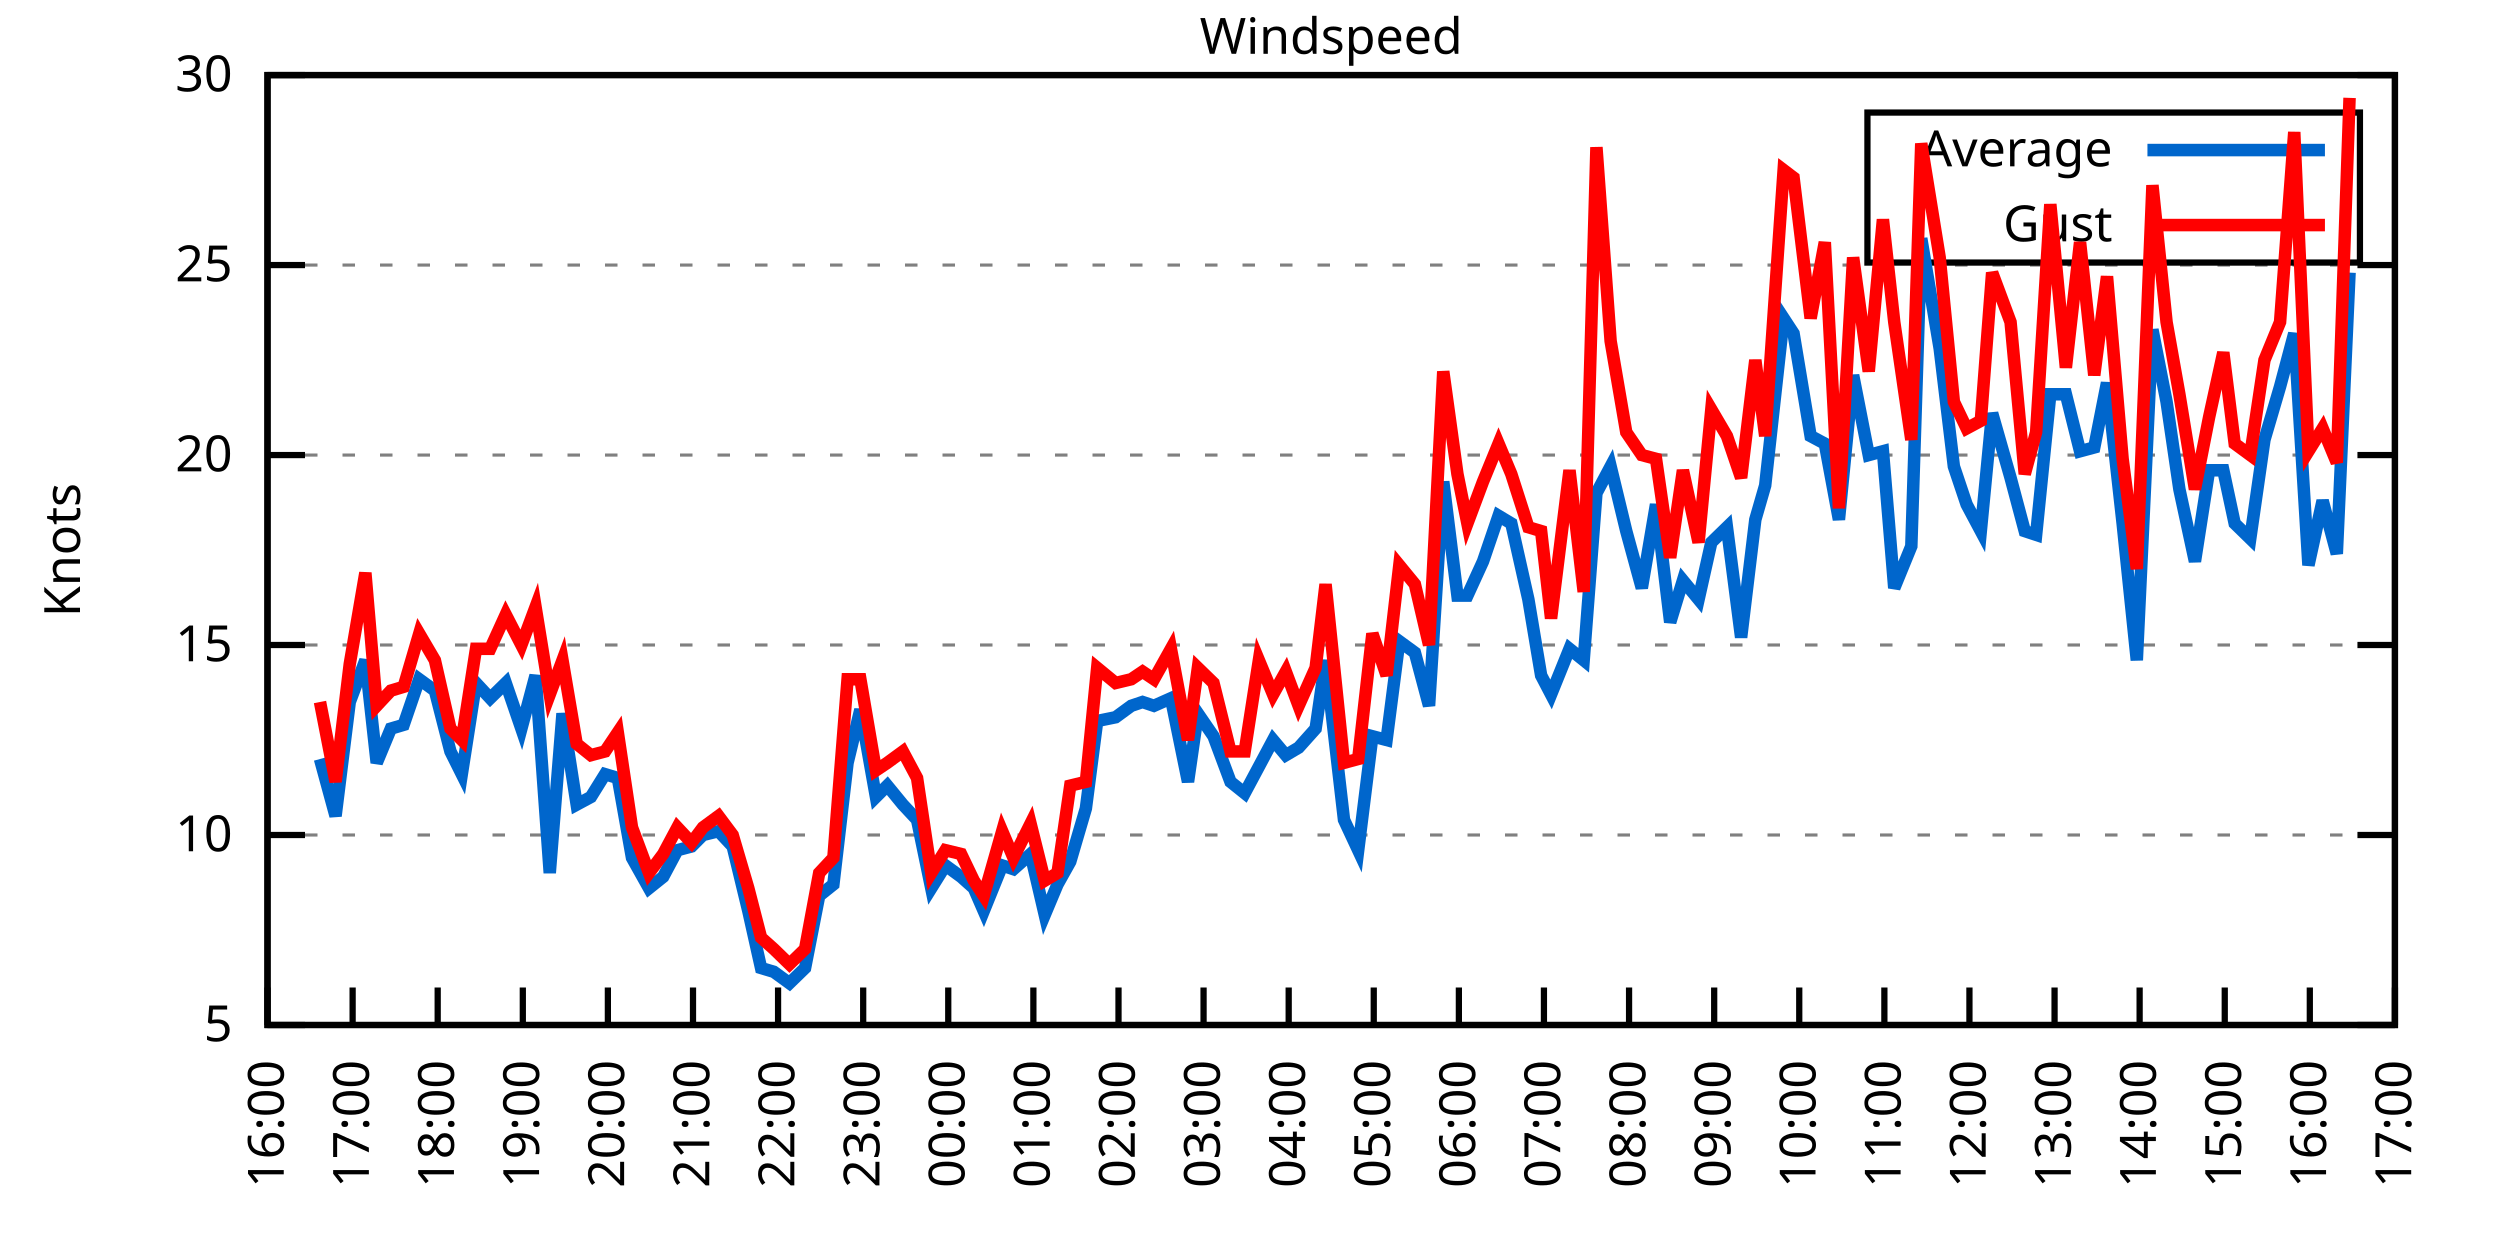
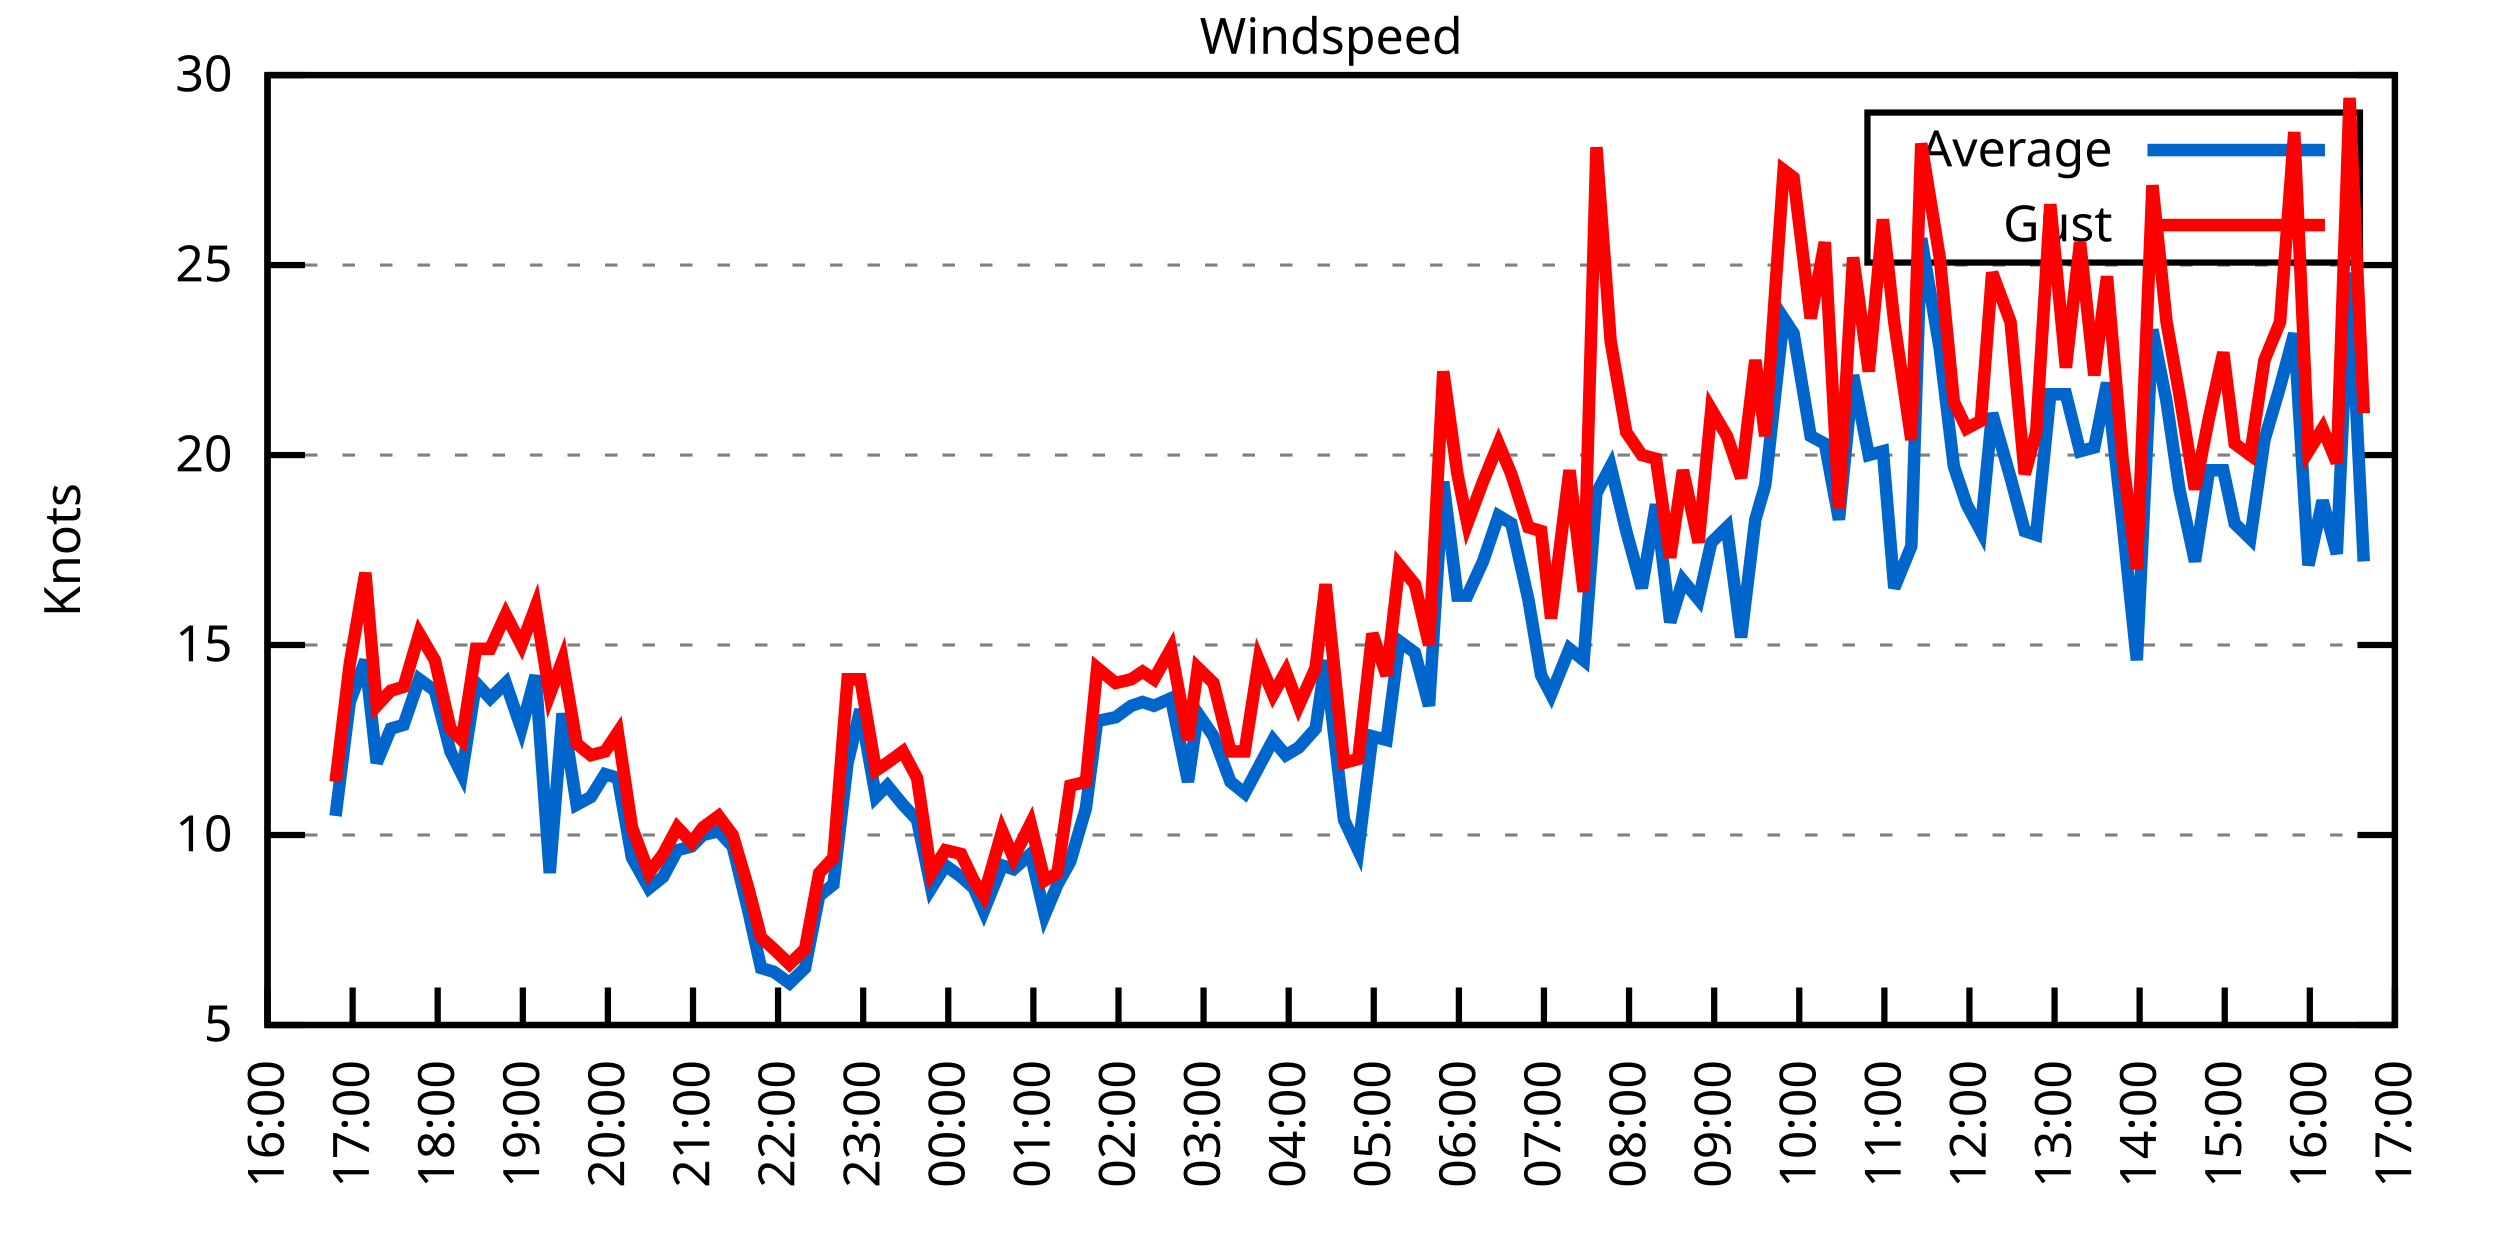
<svg xmlns="http://www.w3.org/2000/svg" xmlns:xlink="http://www.w3.org/1999/xlink" width="400" height="200" viewBox="0 0 400 200">
  <g id="gnuplot_canvas">
    <rect x="0" y="0" width="400" height="200" fill="none" />
    <defs>
      <circle id="gpDot" r="0.5" stroke-width="0.5" stroke="currentColor" />
      <path id="gpPt0" stroke-width="0.333" stroke="currentColor" d="M-1,0 h2 M0,-1 v2" />
      <path id="gpPt1" stroke-width="0.333" stroke="currentColor" d="M-1,-1 L1,1 M1,-1 L-1,1" />
      <path id="gpPt2" stroke-width="0.333" stroke="currentColor" d="M-1,0 L1,0 M0,-1 L0,1 M-1,-1 L1,1 M-1,1 L1,-1" />
      <rect id="gpPt3" stroke-width="0.333" stroke="currentColor" x="-1" y="-1" width="2" height="2" />
      <rect id="gpPt4" stroke-width="0.333" stroke="currentColor" fill="currentColor" x="-1" y="-1" width="2" height="2" />
      <circle id="gpPt5" stroke-width="0.333" stroke="currentColor" cx="0" cy="0" r="1" />
      <use xlink:href="#gpPt5" id="gpPt6" fill="currentColor" stroke="none" />
      <path id="gpPt7" stroke-width="0.333" stroke="currentColor" d="M0,-1.33 L-1.33,0.67 L1.33,0.67 z" />
      <use xlink:href="#gpPt7" id="gpPt8" fill="currentColor" stroke="none" />
      <use xlink:href="#gpPt7" id="gpPt9" stroke="currentColor" transform="rotate(180)" />
      <use xlink:href="#gpPt9" id="gpPt10" fill="currentColor" stroke="none" />
      <use xlink:href="#gpPt3" id="gpPt11" stroke="currentColor" transform="rotate(45)" />
      <use xlink:href="#gpPt11" id="gpPt12" fill="currentColor" stroke="none" />
      <path id="gpPt13" stroke-width="0.333" stroke="currentColor" d="M0,1.330 L1.265,0.411 L0.782,-1.067 L-0.782,-1.076 L-1.265,0.411 z" />
      <use xlink:href="#gpPt13" id="gpPt14" fill="currentColor" stroke="none" />
      <filter id="textbox" filterUnits="objectBoundingBox" x="0" y="0" height="1" width="1">
        <feFlood flood-color="white" flood-opacity="1" result="bgnd" />
        <feComposite in="SourceGraphic" in2="bgnd" operator="atop" />
      </filter>
      <filter id="greybox" filterUnits="objectBoundingBox" x="0" y="0" height="1" width="1">
        <feFlood flood-color="lightgrey" flood-opacity="1" result="grey" />
        <feComposite in="SourceGraphic" in2="grey" operator="atop" />
      </filter>
    </defs>
    <g fill="none" color="white" stroke="currentColor" stroke-width="1.00" stroke-linecap="butt" stroke-linejoin="miter">
</g>
    <g fill="none" color="black" stroke="currentColor" stroke-width="1.00" stroke-linecap="butt" stroke-linejoin="miter">
      <g stroke="none" shape-rendering="crispEdges">
        <polygon fill="rgb(255, 255, 255)" points="42.80,164.00 383.18,164.00 383.18,12.02 42.80,12.02 " />
      </g>
    </g>
    <g fill="none" color="black" stroke="currentColor" stroke-width="1.00" stroke-linecap="butt" stroke-linejoin="miter">
</g>
    <g fill="none" color="black" stroke="black" stroke-width="0.50" stroke-linecap="butt" stroke-linejoin="miter">
</g>
    <g fill="none" color="gray" stroke="currentColor" stroke-width="0.50" stroke-linecap="butt" stroke-linejoin="miter">
      <path stroke="gray" stroke-dasharray="2,4" class="gridline" d="M42.80,164.00 L383.19,164.00  " />
    </g>
    <g fill="none" color="gray" stroke="gray" stroke-width="1.00" stroke-linecap="butt" stroke-linejoin="miter">
</g>
    <g fill="none" color="black" stroke="currentColor" stroke-width="1.00" stroke-linecap="butt" stroke-linejoin="miter">
      <path stroke="black" d="M42.80,164.00 L48.80,164.00 M383.19,164.00 L377.19,164.00  " />
      <g transform="translate(37.20,166.60)" stroke="none" fill="black" font-family="Sans" font-size="8.00" text-anchor="end">
        <text>
          <tspan font-family="Sans"> 5</tspan>
        </text>
      </g>
    </g>
    <g fill="none" color="black" stroke="currentColor" stroke-width="1.00" stroke-linecap="butt" stroke-linejoin="miter">
</g>
    <g fill="none" color="black" stroke="black" stroke-width="0.50" stroke-linecap="butt" stroke-linejoin="miter">
</g>
    <g fill="none" color="gray" stroke="currentColor" stroke-width="0.50" stroke-linecap="butt" stroke-linejoin="miter">
      <path stroke="gray" stroke-dasharray="2,4" class="gridline" d="M42.80,133.60 L383.19,133.60  " />
    </g>
    <g fill="none" color="gray" stroke="gray" stroke-width="1.00" stroke-linecap="butt" stroke-linejoin="miter">
</g>
    <g fill="none" color="black" stroke="currentColor" stroke-width="1.00" stroke-linecap="butt" stroke-linejoin="miter">
      <path stroke="black" d="M42.80,133.60 L48.80,133.60 M383.19,133.60 L377.19,133.60  " />
      <g transform="translate(37.20,136.20)" stroke="none" fill="black" font-family="Sans" font-size="8.00" text-anchor="end">
        <text>
          <tspan font-family="Sans"> 10</tspan>
        </text>
      </g>
    </g>
    <g fill="none" color="black" stroke="currentColor" stroke-width="1.00" stroke-linecap="butt" stroke-linejoin="miter">
</g>
    <g fill="none" color="black" stroke="black" stroke-width="0.50" stroke-linecap="butt" stroke-linejoin="miter">
</g>
    <g fill="none" color="gray" stroke="currentColor" stroke-width="0.50" stroke-linecap="butt" stroke-linejoin="miter">
      <path stroke="gray" stroke-dasharray="2,4" class="gridline" d="M42.80,103.20 L383.19,103.20  " />
    </g>
    <g fill="none" color="gray" stroke="gray" stroke-width="1.00" stroke-linecap="butt" stroke-linejoin="miter">
</g>
    <g fill="none" color="black" stroke="currentColor" stroke-width="1.00" stroke-linecap="butt" stroke-linejoin="miter">
      <path stroke="black" d="M42.80,103.20 L48.80,103.20 M383.19,103.20 L377.19,103.20  " />
      <g transform="translate(37.20,105.80)" stroke="none" fill="black" font-family="Sans" font-size="8.00" text-anchor="end">
        <text>
          <tspan font-family="Sans"> 15</tspan>
        </text>
      </g>
    </g>
    <g fill="none" color="black" stroke="currentColor" stroke-width="1.00" stroke-linecap="butt" stroke-linejoin="miter">
</g>
    <g fill="none" color="black" stroke="black" stroke-width="0.50" stroke-linecap="butt" stroke-linejoin="miter">
</g>
    <g fill="none" color="gray" stroke="currentColor" stroke-width="0.50" stroke-linecap="butt" stroke-linejoin="miter">
      <path stroke="gray" stroke-dasharray="2,4" class="gridline" d="M42.80,72.81 L383.19,72.81  " />
    </g>
    <g fill="none" color="gray" stroke="gray" stroke-width="1.00" stroke-linecap="butt" stroke-linejoin="miter">
</g>
    <g fill="none" color="black" stroke="currentColor" stroke-width="1.00" stroke-linecap="butt" stroke-linejoin="miter">
      <path stroke="black" d="M42.80,72.81 L48.80,72.81 M383.19,72.81 L377.19,72.81  " />
      <g transform="translate(37.20,75.41)" stroke="none" fill="black" font-family="Sans" font-size="8.00" text-anchor="end">
        <text>
          <tspan font-family="Sans"> 20</tspan>
        </text>
      </g>
    </g>
    <g fill="none" color="black" stroke="currentColor" stroke-width="1.00" stroke-linecap="butt" stroke-linejoin="miter">
</g>
    <g fill="none" color="black" stroke="black" stroke-width="0.50" stroke-linecap="butt" stroke-linejoin="miter">
</g>
    <g fill="none" color="gray" stroke="currentColor" stroke-width="0.50" stroke-linecap="butt" stroke-linejoin="miter">
      <path stroke="gray" stroke-dasharray="2,4" class="gridline" d="M42.80,42.41 L383.19,42.41  " />
    </g>
    <g fill="none" color="gray" stroke="gray" stroke-width="1.00" stroke-linecap="butt" stroke-linejoin="miter">
</g>
    <g fill="none" color="black" stroke="currentColor" stroke-width="1.00" stroke-linecap="butt" stroke-linejoin="miter">
      <path stroke="black" d="M42.80,42.41 L48.80,42.41 M383.19,42.41 L377.19,42.41  " />
      <g transform="translate(37.20,45.01)" stroke="none" fill="black" font-family="Sans" font-size="8.00" text-anchor="end">
        <text>
          <tspan font-family="Sans"> 25</tspan>
        </text>
      </g>
    </g>
    <g fill="none" color="black" stroke="currentColor" stroke-width="1.00" stroke-linecap="butt" stroke-linejoin="miter">
</g>
    <g fill="none" color="black" stroke="black" stroke-width="0.50" stroke-linecap="butt" stroke-linejoin="miter">
</g>
    <g fill="none" color="gray" stroke="currentColor" stroke-width="0.50" stroke-linecap="butt" stroke-linejoin="miter">
      <path stroke="gray" stroke-dasharray="2,4" class="gridline" d="M42.80,12.01 L383.19,12.01  " />
    </g>
    <g fill="none" color="gray" stroke="gray" stroke-width="1.00" stroke-linecap="butt" stroke-linejoin="miter">
</g>
    <g fill="none" color="black" stroke="currentColor" stroke-width="1.00" stroke-linecap="butt" stroke-linejoin="miter">
      <path stroke="black" d="M42.80,12.01 L48.80,12.01 M383.19,12.01 L377.19,12.01  " />
      <g transform="translate(37.20,14.61)" stroke="none" fill="black" font-family="Sans" font-size="8.00" text-anchor="end">
        <text>
          <tspan font-family="Sans"> 30</tspan>
        </text>
      </g>
    </g>
    <g fill="none" color="black" stroke="currentColor" stroke-width="1.00" stroke-linecap="butt" stroke-linejoin="miter">
      <path stroke="black" d="M42.80,164.00 L42.80,158.00  " />
      <g transform="translate(45.40,169.60) rotate(270.00)" stroke="none" fill="black" font-family="Sans" font-size="8.00" text-anchor="end">
        <text>
          <tspan font-family="Sans">16:00</tspan>
        </text>
      </g>
    </g>
    <g fill="none" color="black" stroke="currentColor" stroke-width="1.00" stroke-linecap="butt" stroke-linejoin="miter">
      <path stroke="black" d="M56.42,164.00 L56.42,158.00  " />
      <g transform="translate(59.02,169.60) rotate(270.00)" stroke="none" fill="black" font-family="Sans" font-size="8.00" text-anchor="end">
        <text>
          <tspan font-family="Sans">17:00</tspan>
        </text>
      </g>
    </g>
    <g fill="none" color="black" stroke="currentColor" stroke-width="1.00" stroke-linecap="butt" stroke-linejoin="miter">
      <path stroke="black" d="M70.03,164.00 L70.03,158.00  " />
      <g transform="translate(72.63,169.60) rotate(270.00)" stroke="none" fill="black" font-family="Sans" font-size="8.00" text-anchor="end">
        <text>
          <tspan font-family="Sans">18:00</tspan>
        </text>
      </g>
    </g>
    <g fill="none" color="black" stroke="currentColor" stroke-width="1.00" stroke-linecap="butt" stroke-linejoin="miter">
      <path stroke="black" d="M83.65,164.00 L83.65,158.00  " />
      <g transform="translate(86.25,169.60) rotate(270.00)" stroke="none" fill="black" font-family="Sans" font-size="8.00" text-anchor="end">
        <text>
          <tspan font-family="Sans">19:00</tspan>
        </text>
      </g>
    </g>
    <g fill="none" color="black" stroke="currentColor" stroke-width="1.00" stroke-linecap="butt" stroke-linejoin="miter">
      <path stroke="black" d="M97.26,164.00 L97.26,158.00  " />
      <g transform="translate(99.86,169.60) rotate(270.00)" stroke="none" fill="black" font-family="Sans" font-size="8.00" text-anchor="end">
        <text>
          <tspan font-family="Sans">20:00</tspan>
        </text>
      </g>
    </g>
    <g fill="none" color="black" stroke="currentColor" stroke-width="1.00" stroke-linecap="butt" stroke-linejoin="miter">
      <path stroke="black" d="M110.88,164.00 L110.88,158.00  " />
      <g transform="translate(113.48,169.60) rotate(270.00)" stroke="none" fill="black" font-family="Sans" font-size="8.00" text-anchor="end">
        <text>
          <tspan font-family="Sans">21:00</tspan>
        </text>
      </g>
    </g>
    <g fill="none" color="black" stroke="currentColor" stroke-width="1.00" stroke-linecap="butt" stroke-linejoin="miter">
      <path stroke="black" d="M124.49,164.00 L124.49,158.00  " />
      <g transform="translate(127.09,169.60) rotate(270.00)" stroke="none" fill="black" font-family="Sans" font-size="8.00" text-anchor="end">
        <text>
          <tspan font-family="Sans">22:00</tspan>
        </text>
      </g>
    </g>
    <g fill="none" color="black" stroke="currentColor" stroke-width="1.00" stroke-linecap="butt" stroke-linejoin="miter">
      <path stroke="black" d="M138.11,164.00 L138.11,158.00  " />
      <g transform="translate(140.71,169.60) rotate(270.00)" stroke="none" fill="black" font-family="Sans" font-size="8.00" text-anchor="end">
        <text>
          <tspan font-family="Sans">23:00</tspan>
        </text>
      </g>
    </g>
    <g fill="none" color="black" stroke="currentColor" stroke-width="1.00" stroke-linecap="butt" stroke-linejoin="miter">
      <path stroke="black" d="M151.72,164.00 L151.72,158.00  " />
      <g transform="translate(154.32,169.60) rotate(270.00)" stroke="none" fill="black" font-family="Sans" font-size="8.00" text-anchor="end">
        <text>
          <tspan font-family="Sans">00:00</tspan>
        </text>
      </g>
    </g>
    <g fill="none" color="black" stroke="currentColor" stroke-width="1.00" stroke-linecap="butt" stroke-linejoin="miter">
      <path stroke="black" d="M165.34,164.00 L165.34,158.00  " />
      <g transform="translate(167.94,169.60) rotate(270.00)" stroke="none" fill="black" font-family="Sans" font-size="8.00" text-anchor="end">
        <text>
          <tspan font-family="Sans">01:00</tspan>
        </text>
      </g>
    </g>
    <g fill="none" color="black" stroke="currentColor" stroke-width="1.00" stroke-linecap="butt" stroke-linejoin="miter">
      <path stroke="black" d="M178.96,164.00 L178.96,158.00  " />
      <g transform="translate(181.56,169.60) rotate(270.00)" stroke="none" fill="black" font-family="Sans" font-size="8.00" text-anchor="end">
        <text>
          <tspan font-family="Sans">02:00</tspan>
        </text>
      </g>
    </g>
    <g fill="none" color="black" stroke="currentColor" stroke-width="1.00" stroke-linecap="butt" stroke-linejoin="miter">
      <path stroke="black" d="M192.57,164.00 L192.57,158.00  " />
      <g transform="translate(195.17,169.60) rotate(270.00)" stroke="none" fill="black" font-family="Sans" font-size="8.00" text-anchor="end">
        <text>
          <tspan font-family="Sans">03:00</tspan>
        </text>
      </g>
    </g>
    <g fill="none" color="black" stroke="currentColor" stroke-width="1.00" stroke-linecap="butt" stroke-linejoin="miter">
      <path stroke="black" d="M206.19,164.00 L206.19,158.00  " />
      <g transform="translate(208.79,169.60) rotate(270.00)" stroke="none" fill="black" font-family="Sans" font-size="8.00" text-anchor="end">
        <text>
          <tspan font-family="Sans">04:00</tspan>
        </text>
      </g>
    </g>
    <g fill="none" color="black" stroke="currentColor" stroke-width="1.00" stroke-linecap="butt" stroke-linejoin="miter">
      <path stroke="black" d="M219.80,164.00 L219.80,158.00  " />
      <g transform="translate(222.40,169.60) rotate(270.00)" stroke="none" fill="black" font-family="Sans" font-size="8.00" text-anchor="end">
        <text>
          <tspan font-family="Sans">05:00</tspan>
        </text>
      </g>
    </g>
    <g fill="none" color="black" stroke="currentColor" stroke-width="1.00" stroke-linecap="butt" stroke-linejoin="miter">
      <path stroke="black" d="M233.42,164.00 L233.42,158.00  " />
      <g transform="translate(236.02,169.60) rotate(270.00)" stroke="none" fill="black" font-family="Sans" font-size="8.00" text-anchor="end">
        <text>
          <tspan font-family="Sans">06:00</tspan>
        </text>
      </g>
    </g>
    <g fill="none" color="black" stroke="currentColor" stroke-width="1.00" stroke-linecap="butt" stroke-linejoin="miter">
      <path stroke="black" d="M247.03,164.00 L247.03,158.00  " />
      <g transform="translate(249.63,169.60) rotate(270.00)" stroke="none" fill="black" font-family="Sans" font-size="8.00" text-anchor="end">
        <text>
          <tspan font-family="Sans">07:00</tspan>
        </text>
      </g>
    </g>
    <g fill="none" color="black" stroke="currentColor" stroke-width="1.00" stroke-linecap="butt" stroke-linejoin="miter">
      <path stroke="black" d="M260.65,164.00 L260.65,158.00  " />
      <g transform="translate(263.25,169.60) rotate(270.00)" stroke="none" fill="black" font-family="Sans" font-size="8.00" text-anchor="end">
        <text>
          <tspan font-family="Sans">08:00</tspan>
        </text>
      </g>
    </g>
    <g fill="none" color="black" stroke="currentColor" stroke-width="1.00" stroke-linecap="butt" stroke-linejoin="miter">
      <path stroke="black" d="M274.27,164.00 L274.27,158.00  " />
      <g transform="translate(276.87,169.60) rotate(270.00)" stroke="none" fill="black" font-family="Sans" font-size="8.00" text-anchor="end">
        <text>
          <tspan font-family="Sans">09:00</tspan>
        </text>
      </g>
    </g>
    <g fill="none" color="black" stroke="currentColor" stroke-width="1.00" stroke-linecap="butt" stroke-linejoin="miter">
      <path stroke="black" d="M287.88,164.00 L287.88,158.00  " />
      <g transform="translate(290.48,169.60) rotate(270.00)" stroke="none" fill="black" font-family="Sans" font-size="8.00" text-anchor="end">
        <text>
          <tspan font-family="Sans">10:00</tspan>
        </text>
      </g>
    </g>
    <g fill="none" color="black" stroke="currentColor" stroke-width="1.00" stroke-linecap="butt" stroke-linejoin="miter">
      <path stroke="black" d="M301.50,164.00 L301.50,158.00  " />
      <g transform="translate(304.10,169.60) rotate(270.00)" stroke="none" fill="black" font-family="Sans" font-size="8.00" text-anchor="end">
        <text>
          <tspan font-family="Sans">11:00</tspan>
        </text>
      </g>
    </g>
    <g fill="none" color="black" stroke="currentColor" stroke-width="1.00" stroke-linecap="butt" stroke-linejoin="miter">
      <path stroke="black" d="M315.11,164.00 L315.11,158.00  " />
      <g transform="translate(317.71,169.60) rotate(270.00)" stroke="none" fill="black" font-family="Sans" font-size="8.00" text-anchor="end">
        <text>
          <tspan font-family="Sans">12:00</tspan>
        </text>
      </g>
    </g>
    <g fill="none" color="black" stroke="currentColor" stroke-width="1.00" stroke-linecap="butt" stroke-linejoin="miter">
      <path stroke="black" d="M328.73,164.00 L328.73,158.00  " />
      <g transform="translate(331.33,169.60) rotate(270.00)" stroke="none" fill="black" font-family="Sans" font-size="8.00" text-anchor="end">
        <text>
          <tspan font-family="Sans">13:00</tspan>
        </text>
      </g>
    </g>
    <g fill="none" color="black" stroke="currentColor" stroke-width="1.00" stroke-linecap="butt" stroke-linejoin="miter">
      <path stroke="black" d="M342.34,164.00 L342.34,158.00  " />
      <g transform="translate(344.94,169.60) rotate(270.00)" stroke="none" fill="black" font-family="Sans" font-size="8.00" text-anchor="end">
        <text>
          <tspan font-family="Sans">14:00</tspan>
        </text>
      </g>
    </g>
    <g fill="none" color="black" stroke="currentColor" stroke-width="1.00" stroke-linecap="butt" stroke-linejoin="miter">
      <path stroke="black" d="M355.96,164.00 L355.96,158.00  " />
      <g transform="translate(358.56,169.60) rotate(270.00)" stroke="none" fill="black" font-family="Sans" font-size="8.00" text-anchor="end">
        <text>
          <tspan font-family="Sans">15:00</tspan>
        </text>
      </g>
    </g>
    <g fill="none" color="black" stroke="currentColor" stroke-width="1.00" stroke-linecap="butt" stroke-linejoin="miter">
      <path stroke="black" d="M369.57,164.00 L369.57,158.00  " />
      <g transform="translate(372.17,169.60) rotate(270.00)" stroke="none" fill="black" font-family="Sans" font-size="8.00" text-anchor="end">
        <text>
          <tspan font-family="Sans">16:00</tspan>
        </text>
      </g>
    </g>
    <g fill="none" color="black" stroke="currentColor" stroke-width="1.00" stroke-linecap="butt" stroke-linejoin="miter">
      <path stroke="black" d="M383.19,164.00 L383.19,158.00  " />
      <g transform="translate(385.79,169.60) rotate(270.00)" stroke="none" fill="black" font-family="Sans" font-size="8.00" text-anchor="end">
        <text>
          <tspan font-family="Sans">17:00</tspan>
        </text>
      </g>
    </g>
    <g fill="none" color="black" stroke="currentColor" stroke-width="1.00" stroke-linecap="butt" stroke-linejoin="miter">
</g>
    <g fill="none" color="black" stroke="currentColor" stroke-width="1.00" stroke-linecap="butt" stroke-linejoin="miter">
      <path stroke="black" d="M42.80,12.01 L42.80,164.00 L383.19,164.00 L383.19,12.01 L42.80,12.01 Z  " />
    </g>
    <g fill="none" color="black" stroke="currentColor" stroke-width="1.00" stroke-linecap="butt" stroke-linejoin="miter">
</g>
    <g fill="none" color="black" stroke="currentColor" stroke-width="1.00" stroke-linecap="butt" stroke-linejoin="miter">
      <path stroke="black" d="M298.79,42.01 L298.79,18.01 L377.59,18.01 L377.59,42.01 L298.79,42.01 Z  " />
    </g>
    <g id="Windspeed_plot_1">
      <g fill="none" color="white" stroke="black" stroke-width="2.00" stroke-linecap="butt" stroke-linejoin="miter">
</g>
      <g fill="none" color="black" stroke="currentColor" stroke-width="2.00" stroke-linecap="butt" stroke-linejoin="miter">
        <g transform="translate(337.99,26.61)" stroke="none" fill="black" font-family="Sans" font-size="8.00" text-anchor="end">
          <text>
            <tspan font-family="Sans">Average</tspan>
          </text>
        </g>
      </g>
      <g fill="none" color="black" stroke="currentColor" stroke-width="2.00" stroke-linecap="butt" stroke-linejoin="miter">
-         <path stroke="rgb(  0, 102, 204)" d="M343.59,24.01 L371.99,24.01 M51.20,121.44 L53.69,130.56 L55.96,112.32 L58.46,105.64 L60.27,122.05 L62.54,116.58   L64.58,115.97 L67.08,108.68 L69.58,110.50 L72.07,120.23 L73.89,123.87 L76.16,109.28 L78.43,111.72 L80.92,109.28   L83.42,116.58 L85.69,108.07 L87.96,139.68 L90.00,114.15 L92.27,128.74 L94.54,127.52 L96.81,123.87 L98.85,124.48   L101.12,137.25 L103.84,142.11 L106.11,140.29 L108.38,136.03 L110.65,135.43 L112.47,133.60 L114.96,132.99 L117.23,135.43   L119.73,145.76 L121.77,154.88 L123.81,155.49 L126.31,157.31 L128.81,154.88 L131.07,143.33 L133.34,141.51 L135.61,122.05   L137.66,113.54 L140.15,127.52 L141.97,125.70 L144.46,128.74 L146.73,131.17 L149.00,142.11 L151.27,138.47 L153.77,140.29   L155.81,142.11 L157.40,145.76 L160.35,138.47 L162.16,139.07 L164.89,136.64 L167.16,146.37 L169.20,141.51 L171.24,137.86   L173.74,129.35 L175.55,115.36 L178.50,114.76 L181.00,112.93 L182.81,112.32 L184.63,112.93 L187.35,111.72 L190.08,125.09   L191.66,114.15 L194.16,117.80 L196.88,125.09 L199.15,126.91 L201.42,122.66 L203.69,118.40 L205.73,120.83 L207.78,119.62   L210.50,116.58 L212.09,105.64 L215.04,131.17 L217.31,136.03 L219.58,117.80 L221.85,118.40 L223.89,102.60 L226.38,104.42   L228.65,112.93 L230.92,77.06 L233.19,95.30 L234.78,95.30 L237.28,89.83 L239.77,82.53 L241.81,83.75 L244.54,95.91   L246.58,108.07 L248.17,111.11 L251.12,103.81 L253.39,105.64 L255.43,78.89 L257.70,74.63 L260.20,84.97 L262.69,94.08   L264.96,80.71 L267.23,99.56 L269.27,92.87 L271.77,95.91 L273.81,86.79 L276.31,84.36 L278.58,101.99 L280.85,83.14   L282.43,77.67 L285.38,50.92 L286.97,53.35 L289.70,69.77 L291.97,70.98 L294.23,83.14 L296.50,60.04 L299.00,72.81   L301.27,72.20 L303.08,94.08 L305.81,87.40 L307.40,38.15 L310.35,55.78 L312.62,74.63 L314.66,80.71 L316.93,84.97   L318.74,66.12 L321.69,76.45 L323.96,84.97 L325.78,85.57 L328.05,63.08 L330.54,63.08 L332.81,72.20 L335.08,71.59   L337.12,61.25 L339.62,83.75 L341.89,105.64 L344.39,52.74 L346.65,64.29 L348.70,78.28 L351.19,89.83 L353.46,75.24   L355.73,75.24 L357.55,83.75 L360.04,86.18 L362.31,70.37 L364.81,61.86 L367.08,53.35 L369.35,90.44 L371.62,80.10   L373.89,88.61 L375.93,43.62  " />
+         <path stroke="rgb(  0, 102, 204)" d="M343.59,24.01 L371.99,24.01 M53.69,130.56 L55.96,112.32 L58.46,105.64 L60.27,122.05 L62.54,116.58 L64.58,115.97   L67.08,108.68 L69.58,110.50 L72.07,120.23 L73.89,123.87 L76.16,109.28 L78.43,111.72 L80.92,109.28 L83.42,116.58   L85.69,108.07 L87.96,139.68 L90.00,114.15 L92.27,128.74 L94.54,127.52 L96.81,123.87 L98.85,124.48 L101.12,137.25   L103.84,142.11 L106.11,140.29 L108.38,136.03 L110.65,135.43 L112.47,133.60 L114.96,132.99 L117.23,135.43 L119.73,145.76   L121.77,154.88 L123.81,155.49 L126.31,157.31 L128.81,154.88 L131.07,143.33 L133.34,141.51 L135.61,122.05 L137.66,113.54   L140.15,127.52 L141.97,125.70 L144.46,128.74 L146.73,131.17 L149.00,142.11 L151.27,138.47 L153.77,140.29 L155.81,142.11   L157.40,145.76 L160.35,138.47 L162.16,139.07 L164.89,136.64 L167.16,146.37 L169.20,141.51 L171.24,137.86 L173.74,129.35   L175.55,115.36 L178.50,114.76 L181.00,112.93 L182.81,112.32 L184.63,112.93 L187.35,111.72 L190.08,125.09 L191.66,114.15   L194.16,117.80 L196.88,125.09 L199.15,126.91 L201.42,122.66 L203.69,118.40 L205.73,120.83 L207.78,119.62 L210.50,116.58   L212.09,105.64 L215.04,131.17 L217.31,136.03 L219.58,117.80 L221.85,118.40 L223.89,102.60 L226.38,104.42 L228.65,112.93   L230.92,77.06 L233.19,95.30 L234.78,95.30 L237.28,89.83 L239.77,82.53 L241.81,83.75 L244.54,95.91 L246.58,108.07   L248.17,111.11 L251.12,103.81 L253.39,105.64 L255.43,78.89 L257.70,74.63 L260.20,84.97 L262.69,94.08 L264.96,80.71   L267.23,99.56 L269.27,92.87 L271.77,95.91 L273.81,86.79 L276.31,84.36 L278.58,101.99 L280.85,83.14 L282.43,77.67   L285.38,50.92 L286.97,53.35 L289.70,69.77 L291.97,70.98 L294.23,83.14 L296.50,60.04 L299.00,72.81 L301.27,72.20   L303.08,94.08 L305.81,87.40 L307.40,38.15 L310.35,55.78 L312.62,74.63 L314.66,80.71 L316.93,84.97 L318.74,66.12   L321.69,76.45 L323.96,84.97 L325.78,85.57 L328.05,63.08 L330.54,63.08 L332.81,72.20 L335.08,71.59 L337.12,61.25   L339.62,83.75 L341.89,105.64 L344.39,52.74 L346.65,64.29 L348.70,78.28 L351.19,89.83 L353.46,75.24 L355.73,75.24   L357.55,83.75 L360.04,86.18 L362.31,70.37 L364.81,61.86 L367.08,53.35 L369.35,90.44 L371.62,80.10 L373.89,88.61   L375.93,43.62 L378.20,89.83  " />
      </g>
    </g>
    <g id="Windspeed_plot_2">
      <g fill="none" color="black" stroke="currentColor" stroke-width="2.00" stroke-linecap="butt" stroke-linejoin="miter">
        <g transform="translate(337.99,38.61)" stroke="none" fill="black" font-family="Sans" font-size="8.00" text-anchor="end">
          <text>
            <tspan font-family="Sans">Gust</tspan>
          </text>
        </g>
      </g>
      <g fill="none" color="black" stroke="currentColor" stroke-width="2.00" stroke-linecap="butt" stroke-linejoin="miter">
-         <path stroke="rgb(255,   0,   0)" d="M343.59,36.01 L371.99,36.01 M51.20,112.32 L53.69,125.09 L55.96,106.24 L58.46,91.65 L60.27,112.93 L62.54,110.50   L64.58,109.89 L67.08,101.38 L69.58,105.64 L72.07,116.58 L73.89,118.40 L76.16,103.81 L78.43,103.81 L80.92,98.34   L83.42,103.20 L85.69,97.12 L87.96,111.11 L90.00,105.64 L92.27,119.01 L94.54,120.83 L96.81,120.23 L98.85,117.19   L101.12,132.39 L103.84,139.68 L106.11,136.64 L108.38,132.39 L110.65,134.82 L112.47,132.39 L114.96,130.56 L117.23,133.60   L119.73,142.11 L121.77,150.02 L123.81,151.84 L126.31,154.27 L128.81,151.84 L131.07,139.68 L133.34,137.25 L135.61,108.68   L137.66,108.68 L140.15,123.27 L141.97,122.05 L144.46,120.23 L146.73,124.48 L149.00,139.68 L151.27,136.03 L153.77,136.64   L155.81,140.90 L157.40,143.33 L160.35,132.99 L162.16,137.25 L164.89,131.78 L167.16,140.90 L169.20,139.68 L171.24,125.70   L173.74,125.09 L175.55,106.85 L178.50,109.28 L181.00,108.68 L182.81,107.46 L184.63,108.68 L187.35,103.81 L190.08,118.40   L191.66,106.85 L194.16,109.28 L196.88,120.23 L199.15,120.23 L201.42,105.64 L203.69,111.11 L205.73,107.46 L207.78,112.93   L210.50,106.85 L212.09,93.48 L215.04,122.05 L217.31,121.44 L219.58,101.38 L221.85,108.07 L223.89,90.44 L226.38,93.48   L228.65,103.20 L230.92,59.43 L233.19,75.85 L234.78,83.75 L237.28,77.06 L239.77,70.98 L241.81,75.85 L244.54,84.36   L246.58,84.97 L248.17,98.95 L251.12,75.24 L253.39,94.69 L255.43,23.56 L257.70,54.57 L260.20,69.16 L262.69,72.81   L264.96,73.41 L267.23,89.22 L269.27,75.24 L271.77,86.79 L273.81,65.51 L276.31,69.77 L278.58,76.45 L280.85,57.61   L282.43,69.77 L285.38,27.21 L286.97,28.42 L289.70,50.92 L291.97,38.76 L294.23,81.32 L296.50,41.19 L299.00,59.43   L301.27,35.11 L303.08,51.53 L305.81,70.37 L307.40,22.95 L310.35,41.19 L312.62,64.29 L314.66,68.55 L316.93,67.33   L318.74,43.62 L321.69,51.53 L323.96,75.85 L325.78,69.16 L328.05,32.68 L330.54,58.82 L332.81,38.76 L335.08,60.04   L337.12,44.23 L339.62,73.41 L341.89,91.04 L344.39,29.64 L346.65,51.53 L348.70,63.08 L351.19,78.28 L353.46,66.73   L355.73,56.39 L357.55,70.98 L360.04,72.81 L362.31,57.61 L364.81,51.53 L367.08,21.13 L369.35,72.20 L371.62,68.55   L373.89,74.02 L375.93,15.66  " />
+         <path stroke="rgb(255,   0,   0)" d="M343.59,36.01 L371.99,36.01 M53.69,125.09 L55.96,106.24 L58.46,91.65 L60.27,112.93 L62.54,110.50 L64.58,109.89   L67.08,101.38 L69.58,105.64 L72.07,116.58 L73.89,118.40 L76.16,103.81 L78.43,103.81 L80.92,98.34 L83.42,103.20   L85.69,97.12 L87.96,111.11 L90.00,105.64 L92.27,119.01 L94.54,120.83 L96.81,120.23 L98.85,117.19 L101.12,132.39   L103.84,139.68 L106.11,136.64 L108.38,132.39 L110.65,134.82 L112.47,132.39 L114.96,130.56 L117.23,133.60 L119.73,142.11   L121.77,150.02 L123.81,151.84 L126.31,154.27 L128.81,151.84 L131.07,139.68 L133.34,137.25 L135.61,108.68 L137.66,108.68   L140.15,123.27 L141.97,122.05 L144.46,120.23 L146.73,124.48 L149.00,139.68 L151.27,136.03 L153.77,136.64 L155.81,140.90   L157.40,143.33 L160.35,132.99 L162.16,137.25 L164.89,131.78 L167.16,140.90 L169.20,139.68 L171.24,125.70 L173.74,125.09   L175.55,106.85 L178.50,109.28 L181.00,108.68 L182.81,107.46 L184.63,108.68 L187.35,103.81 L190.08,118.40 L191.66,106.85   L194.16,109.28 L196.88,120.23 L199.15,120.23 L201.42,105.64 L203.69,111.11 L205.73,107.46 L207.78,112.93 L210.50,106.85   L212.09,93.48 L215.04,122.05 L217.31,121.44 L219.58,101.38 L221.85,108.07 L223.89,90.44 L226.38,93.48 L228.65,103.20   L230.92,59.43 L233.19,75.85 L234.78,83.75 L237.28,77.06 L239.77,70.98 L241.81,75.85 L244.54,84.36 L246.58,84.97   L248.17,98.95 L251.12,75.24 L253.39,94.69 L255.43,23.56 L257.70,54.57 L260.20,69.16 L262.69,72.81 L264.96,73.41   L267.23,89.22 L269.27,75.24 L271.77,86.79 L273.81,65.51 L276.31,69.77 L278.58,76.45 L280.85,57.61 L282.43,69.77   L285.38,27.21 L286.97,28.42 L289.70,50.92 L291.97,38.76 L294.23,81.32 L296.50,41.19 L299.00,59.43 L301.27,35.11   L303.08,51.53 L305.81,70.37 L307.40,22.95 L310.35,41.19 L312.62,64.29 L314.66,68.55 L316.93,67.33 L318.74,43.62   L321.69,51.53 L323.96,75.85 L325.78,69.16 L328.05,32.68 L330.54,58.82 L332.81,38.76 L335.08,60.04 L337.12,44.23   L339.62,73.41 L341.89,91.04 L344.39,29.64 L346.65,51.53 L348.70,63.08 L351.19,78.28 L353.46,66.73 L355.73,56.39   L357.55,70.98 L360.04,72.81 L362.31,57.61 L364.81,51.53 L367.08,21.13 L369.35,72.20 L371.62,68.55 L373.89,74.02   L375.93,15.66 L378.20,66.12  " />
      </g>
    </g>
    <g fill="none" color="black" stroke="currentColor" stroke-width="2.00" stroke-linecap="butt" stroke-linejoin="miter">
</g>
    <g fill="none" color="black" stroke="black" stroke-width="1.00" stroke-linecap="butt" stroke-linejoin="miter">
</g>
    <g fill="none" color="black" stroke="currentColor" stroke-width="1.00" stroke-linecap="butt" stroke-linejoin="miter">
      <path stroke="black" d="M42.80,12.01 L42.80,164.00 L383.19,164.00 L383.19,12.01 L42.80,12.01 Z  " />
      <g transform="translate(12.80,88.01) rotate(270.00)" stroke="none" fill="black" font-family="Sans" font-size="8.00" text-anchor="middle">
        <text>
          <tspan font-family="Sans">Knots</tspan>
        </text>
      </g>
    </g>
    <g fill="none" color="black" stroke="currentColor" stroke-width="1.00" stroke-linecap="butt" stroke-linejoin="miter">
</g>
    <g fill="none" color="black" stroke="currentColor" stroke-width="1.00" stroke-linecap="butt" stroke-linejoin="miter">
      <g transform="translate(212.99,8.61)" stroke="none" fill="black" font-family="Sans" font-size="8.00" text-anchor="middle">
        <text>
          <tspan font-family="Sans">Windspeed</tspan>
        </text>
      </g>
    </g>
    <g fill="none" color="black" stroke="currentColor" stroke-width="1.00" stroke-linecap="butt" stroke-linejoin="miter">
</g>
  </g>
</svg>
